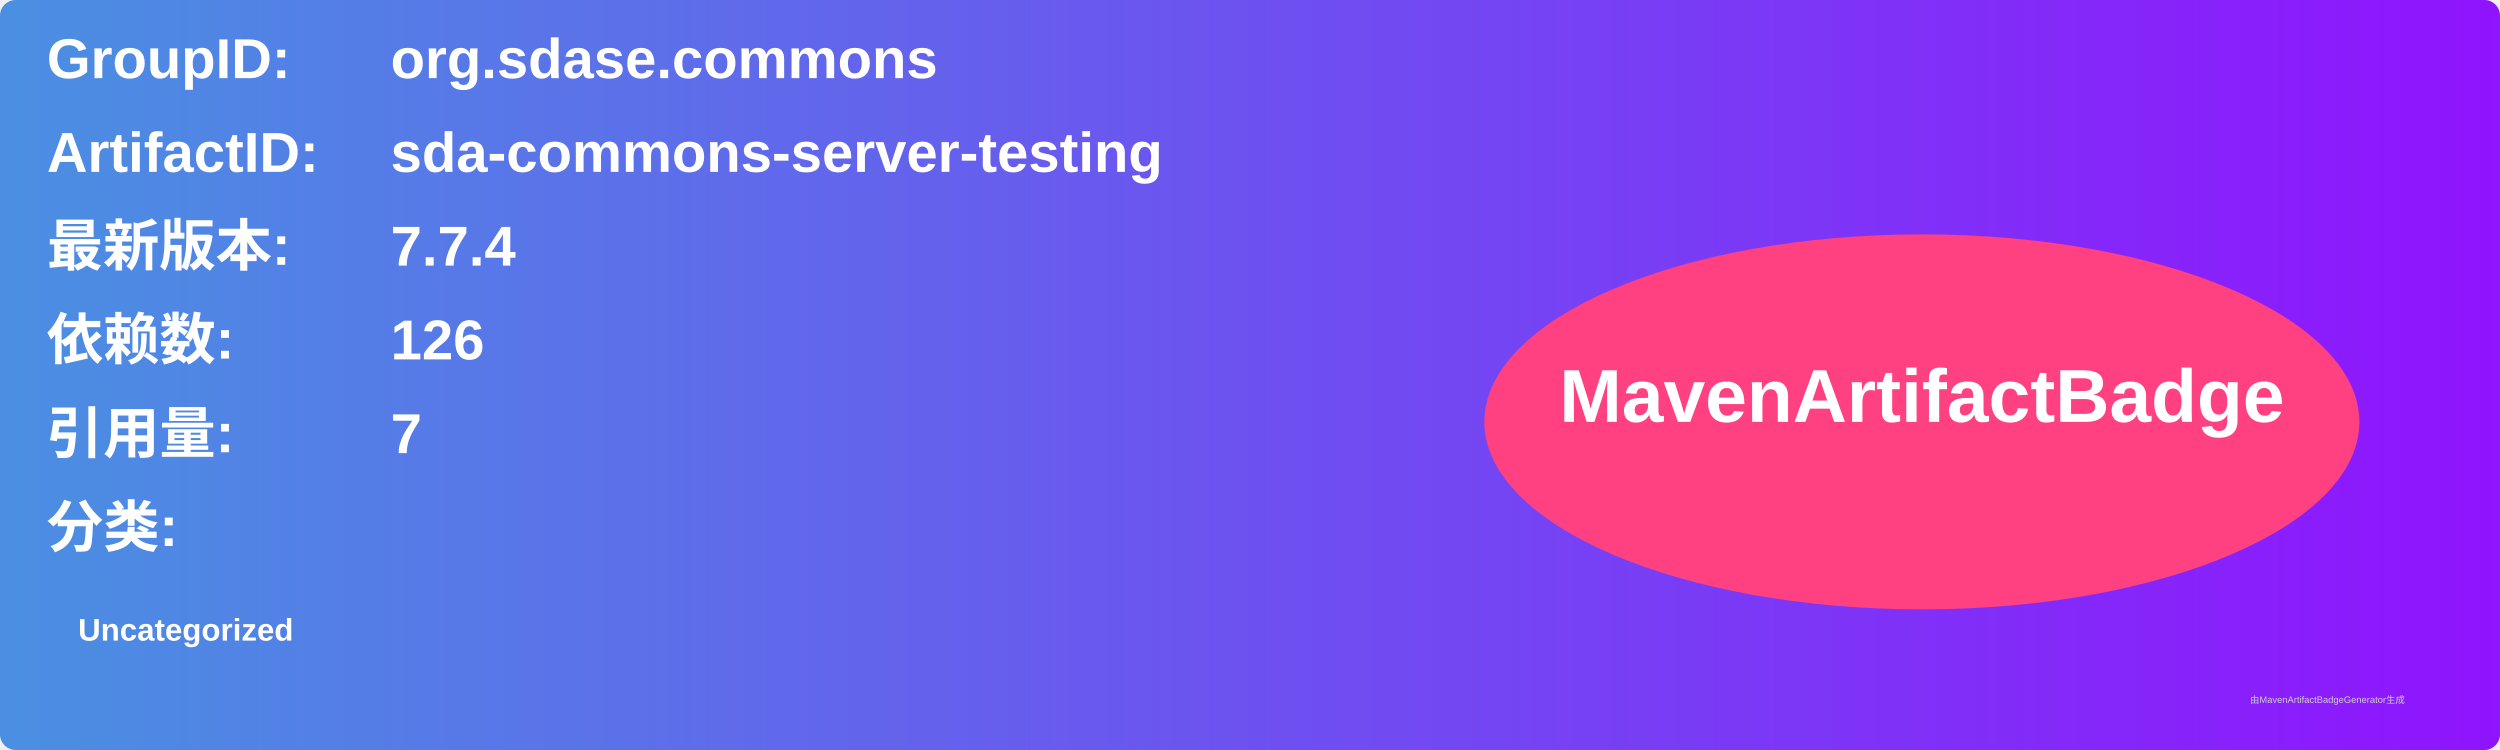
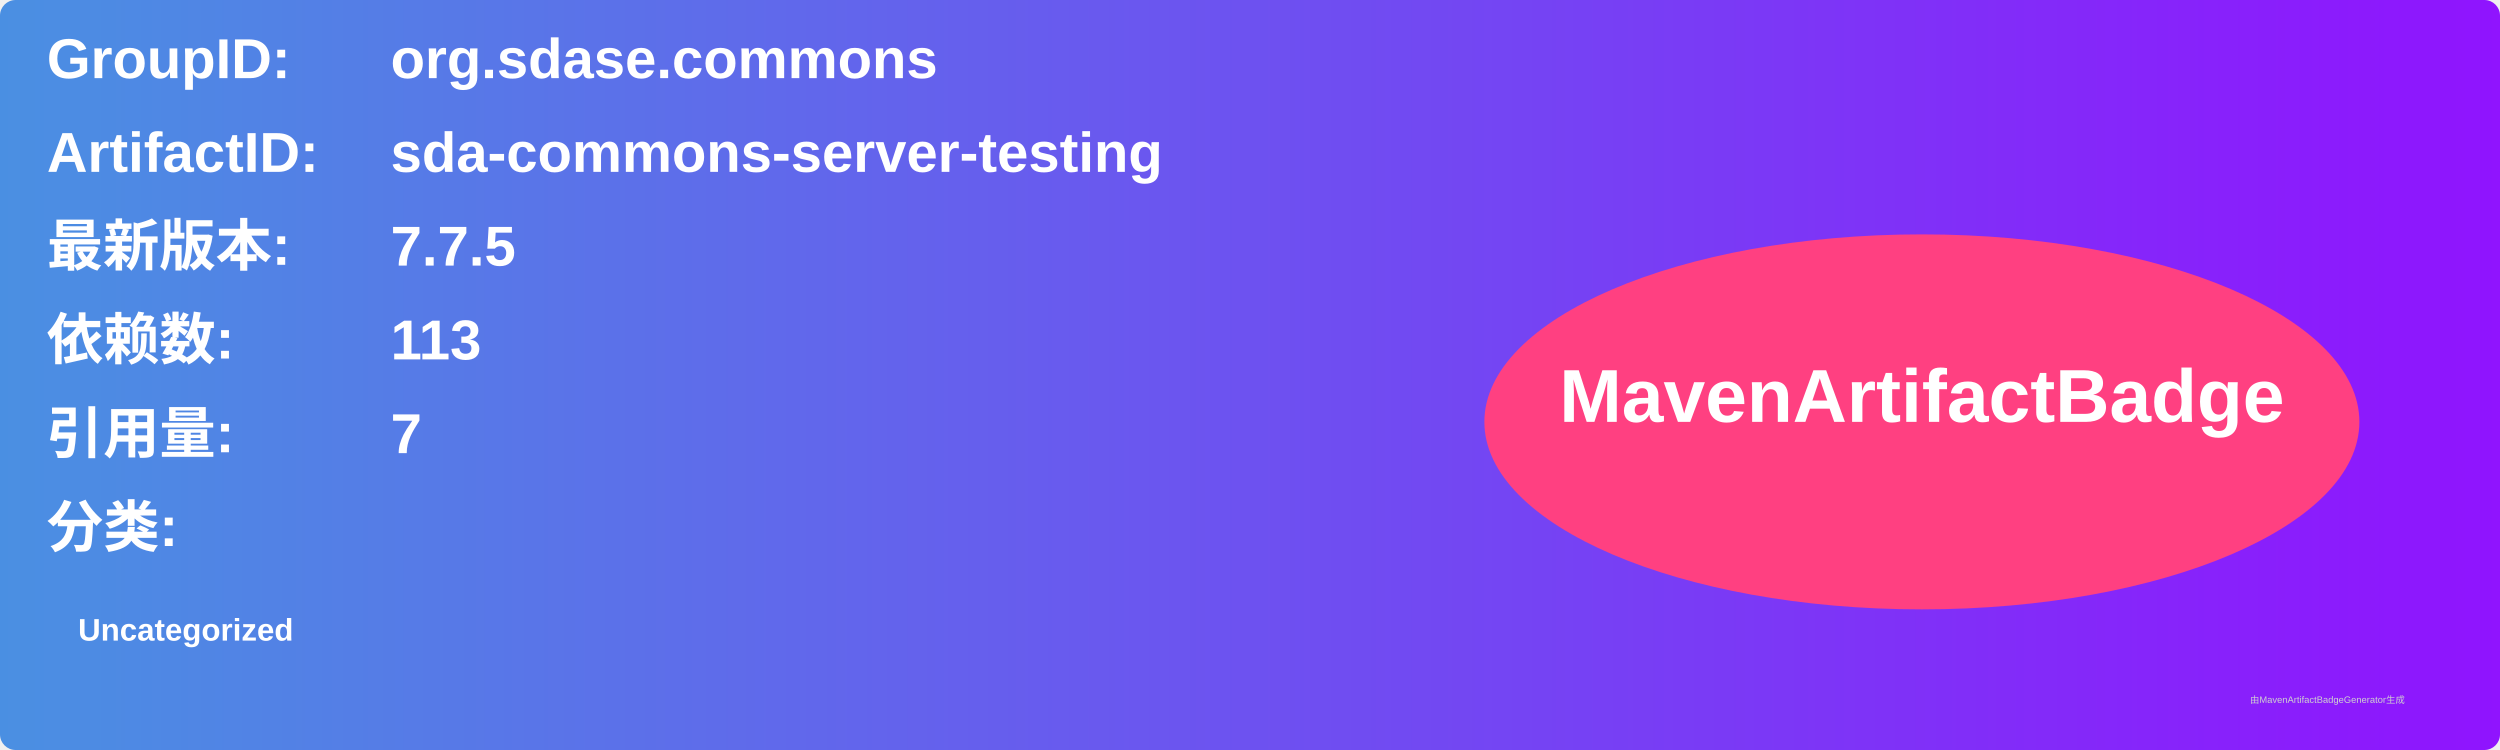
<svg xmlns="http://www.w3.org/2000/svg" width="800" height="240" viewBox="0 0 800 240">
  <linearGradient id="grad" x1="0%" y1="0%" x2="100%" y2="0%">
    <stop offset="0%" stop-color="#4a90e2" />
    <stop offset="100%" stop-color="#9013fe" />
  </linearGradient>
  <rect width="100%" height="100%" rx="5" ry="5" fill="url(#grad)" />
  <g transform="translate(15, 15)">
    <text x="0" y="10" font-family="Arial" font-size="18" fill="white" font-weight="bold" width="260">GroupID:</text>
    <text x="110" y="10" font-family="Arial" font-size="18" fill="white" font-weight="bold" width="460">org.sdase.commons</text>
    <text x="0" y="40" font-family="Arial" font-size="18" fill="white" font-weight="bold" width="260">ArtifactID:</text>
    <text x="110" y="40" font-family="Arial" font-size="18" fill="white" font-weight="bold" width="460">sda-commons-server-testing</text>
    <text x="0" y="70" font-family="Arial" font-size="18" fill="white" font-weight="bold">最新版本:</text>
    <text x="110" y="70" font-family="Arial" font-size="18" fill="white" font-weight="bold">
-       <tspan font-weight="bold">7.7.4</tspan>
+       <tspan font-weight="bold">7.7.5</tspan>
    </text>
    <text x="0" y="100" font-family="Arial" font-size="18" fill="white" font-weight="bold">依赖数: </text>
    <text x="110" y="100" font-family="Arial" font-size="18" fill="white">
-       <tspan font-weight="bold">126</tspan>
+       <tspan font-weight="bold">113</tspan>
    </text>
    <text x="0" y="130" font-family="Arial" font-size="18" fill="white" font-weight="bold">引用量: </text>
    <text x="110" y="130" font-family="Arial" font-size="18" fill="white">
      <tspan font-weight="bold">7</tspan>
    </text>
    <text x="0" y="160" font-family="Arial" font-size="18" fill="white" font-weight="bold">分类:</text>
    <text x="10" y="190" font-family="Arial" font-size="10" fill="white">
      <tspan font-weight="bold">Uncategorized</tspan>
    </text>
    <ellipse cx="600" cy="120" rx="140" ry="60" fill="#ff4081" />
    <text x="600" y="120" text-anchor="middle" font-family="Arial" font-size="24" fill="white" font-weight="bold">MavenArtifactBadge</text>
  </g>
  <text x="720" y="225" font-family="Arial" font-size="3" fill="#d0d0d0">由MavenArtifactBadgeGenerator生成</text>
</svg>
